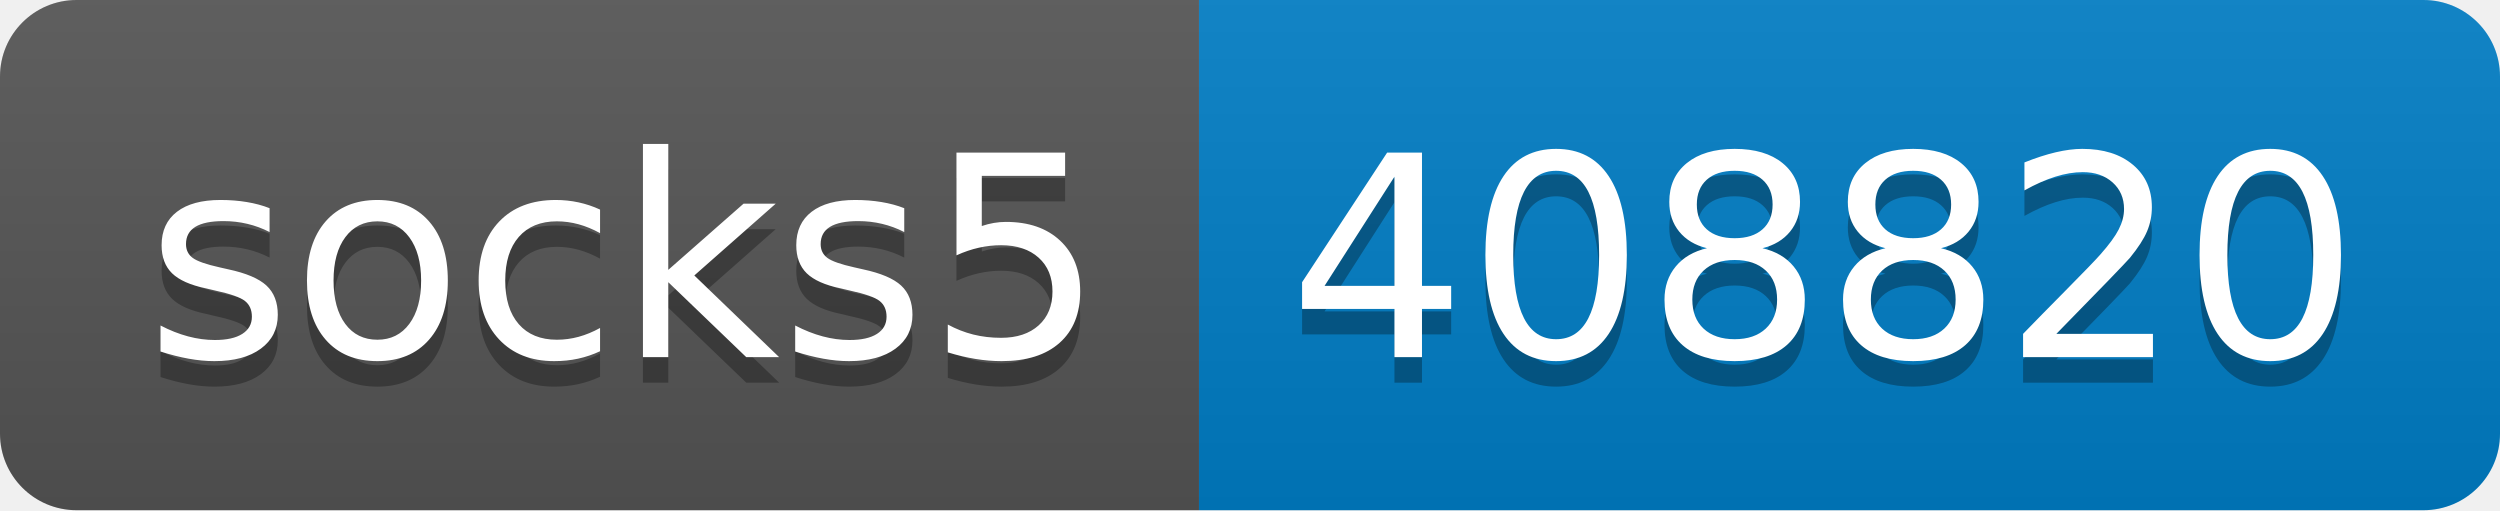
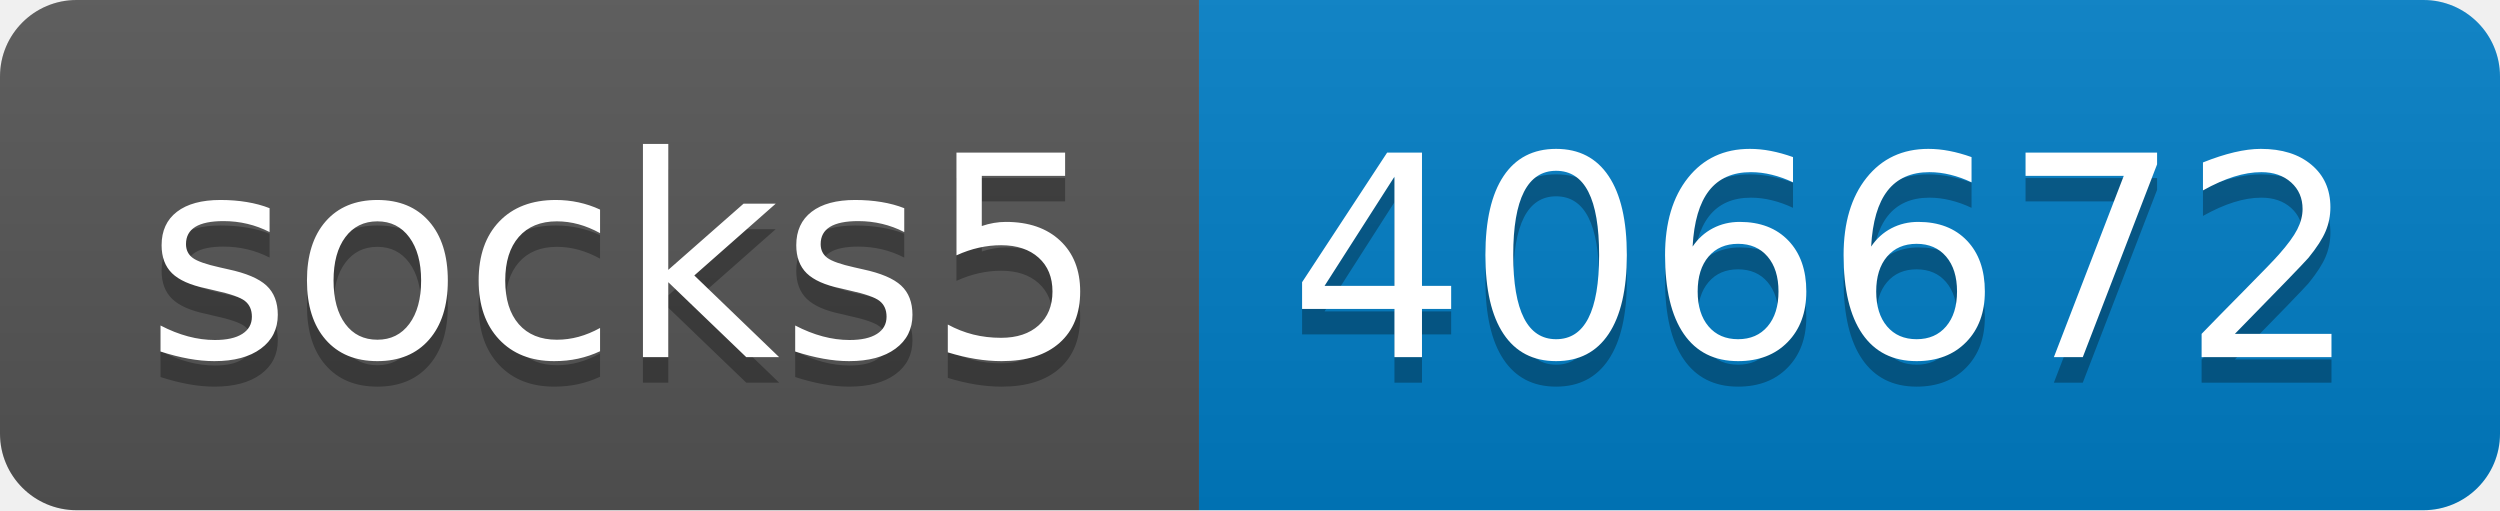
- <svg xmlns="http://www.w3.org/2000/svg" width="98" height="20" role="img" aria-label="socks5: 408820">
+ <svg xmlns="http://www.w3.org/2000/svg" width="98" height="20" role="img" aria-label="socks5: 406672">
  <linearGradient id="s" x2="0" y2="100%">
    <stop offset="0" stop-color="#bbb" stop-opacity=".1" />
    <stop offset="1" stop-opacity=".1" />
  </linearGradient>
  <clipPath id="r">
    <rect width="98" height="20" rx="3" fill="#fff" />
  </clipPath>
  <g clip-path="url(#r)">
    <rect width="47" height="20" fill="#555" />
    <rect x="47" width="51" height="20" fill="#007ec6" />
    <rect width="98" height="20" fill="url(#s)" />
  </g>
  <g fill="#fff" text-anchor="middle" font-family="Verdana,Geneva,DejaVu Sans,sans-serif" text-rendering="geometricPrecision" font-size="110">
    <text aria-hidden="true" x="245" y="150" fill="#010101" fill-opacity=".3" transform="scale(.1)" textLength="370">socks5</text>
    <text x="245" y="140" transform="scale(.1)" fill="#fff" textLength="370">socks5</text>
-     <text aria-hidden="true" x="715" y="150" fill="#010101" fill-opacity=".3" transform="scale(.1)" textLength="410">408820</text>
-     <text x="715" y="140" transform="scale(.1)" fill="#fff" textLength="410">408820</text>
+     <text aria-hidden="true" x="715" y="150" fill="#010101" fill-opacity=".3" transform="scale(.1)" textLength="410">406672</text>
+     <text x="715" y="140" transform="scale(.1)" fill="#fff" textLength="410">406672</text>
  </g>
</svg>
